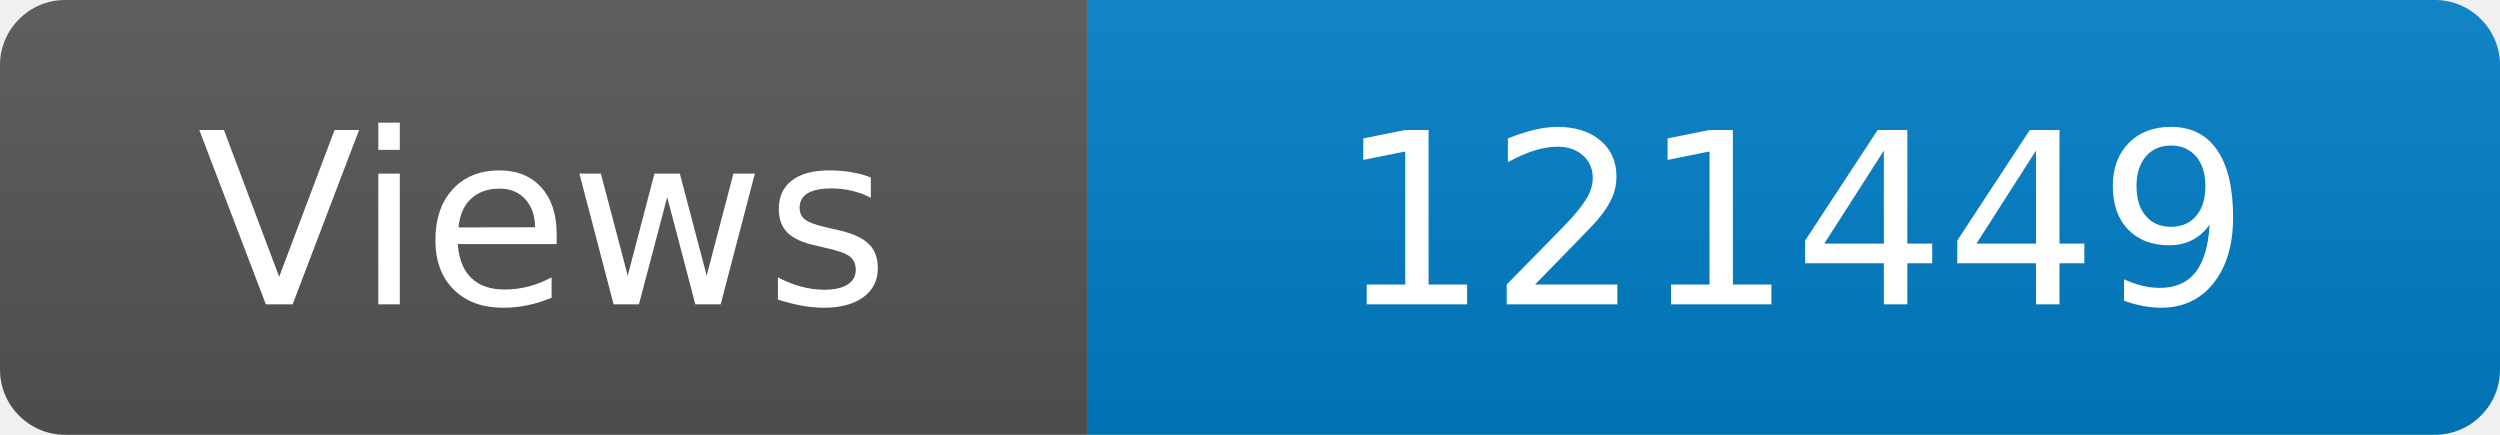
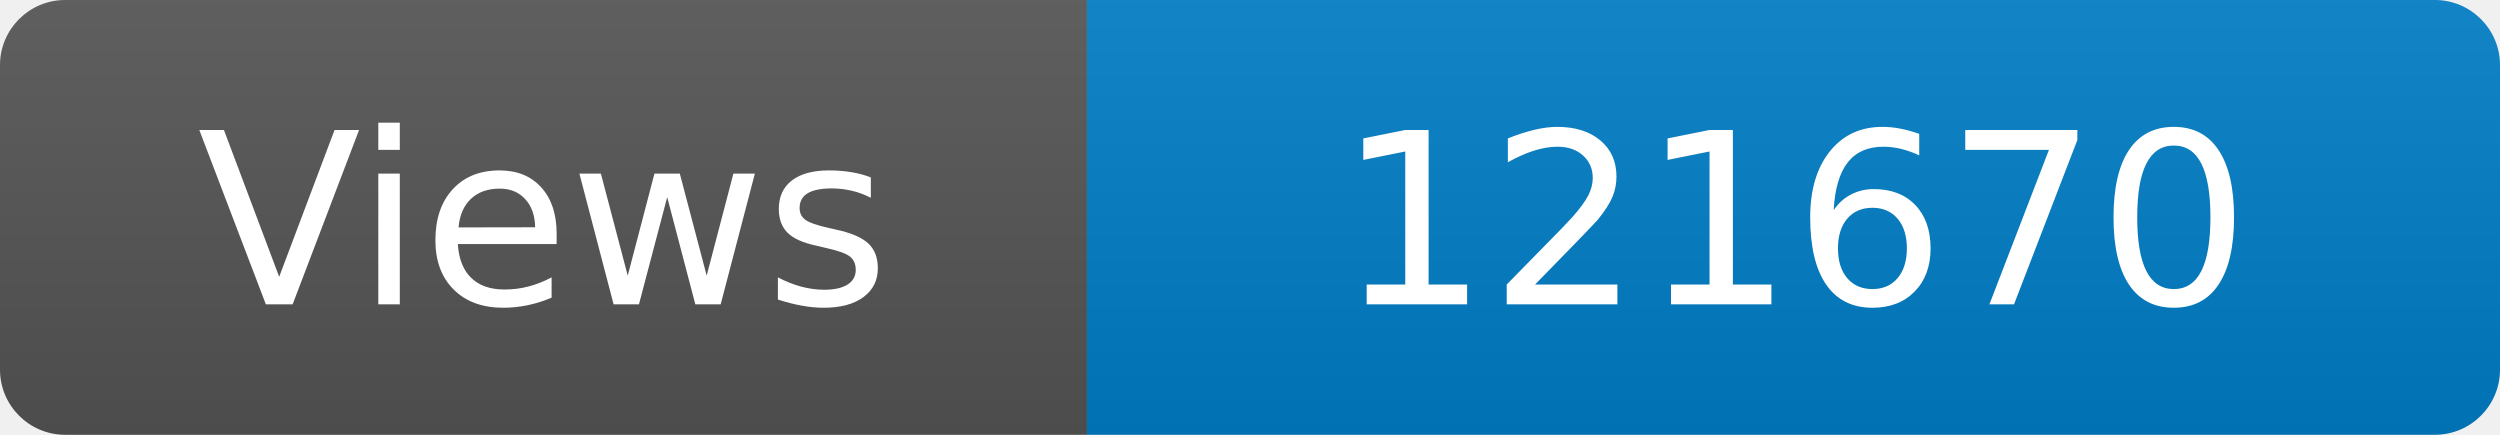
<svg xmlns="http://www.w3.org/2000/svg" width="115" height="20" role="img" aria-label="Maintained?: yes">
  <linearGradient id="s" x2="0" y2="100%">
    <stop offset="0" stop-color="#bbb" stop-opacity=".1" />
    <stop offset="1" stop-opacity=".1" />
  </linearGradient>
  <clipPath id="r">
    <rect width="115" height="20" rx="3" fill="#fff" />
  </clipPath>
  <g clip-path="url(#r)">
    <rect width="50" height="20" fill="#555" />
    <rect x="50" width="160" height="20" fill="#007ec6" />
    <rect width="115" height="20" fill="url(#s)" />
  </g>
  <g fill="#fff" text-anchor="middle" font-family="Verdana,Geneva,DejaVu Sans,sans-serif" font-size="110">
    <text x="250" y="140" transform="scale(.1)" fill="#fff">Views</text>
-     <text x="825" y="140" transform="scale(.1)" fill="#fff">121449</text>
+     <text x="825" y="140" transform="scale(.1)" fill="#fff">121670</text>
  </g>
</svg>
